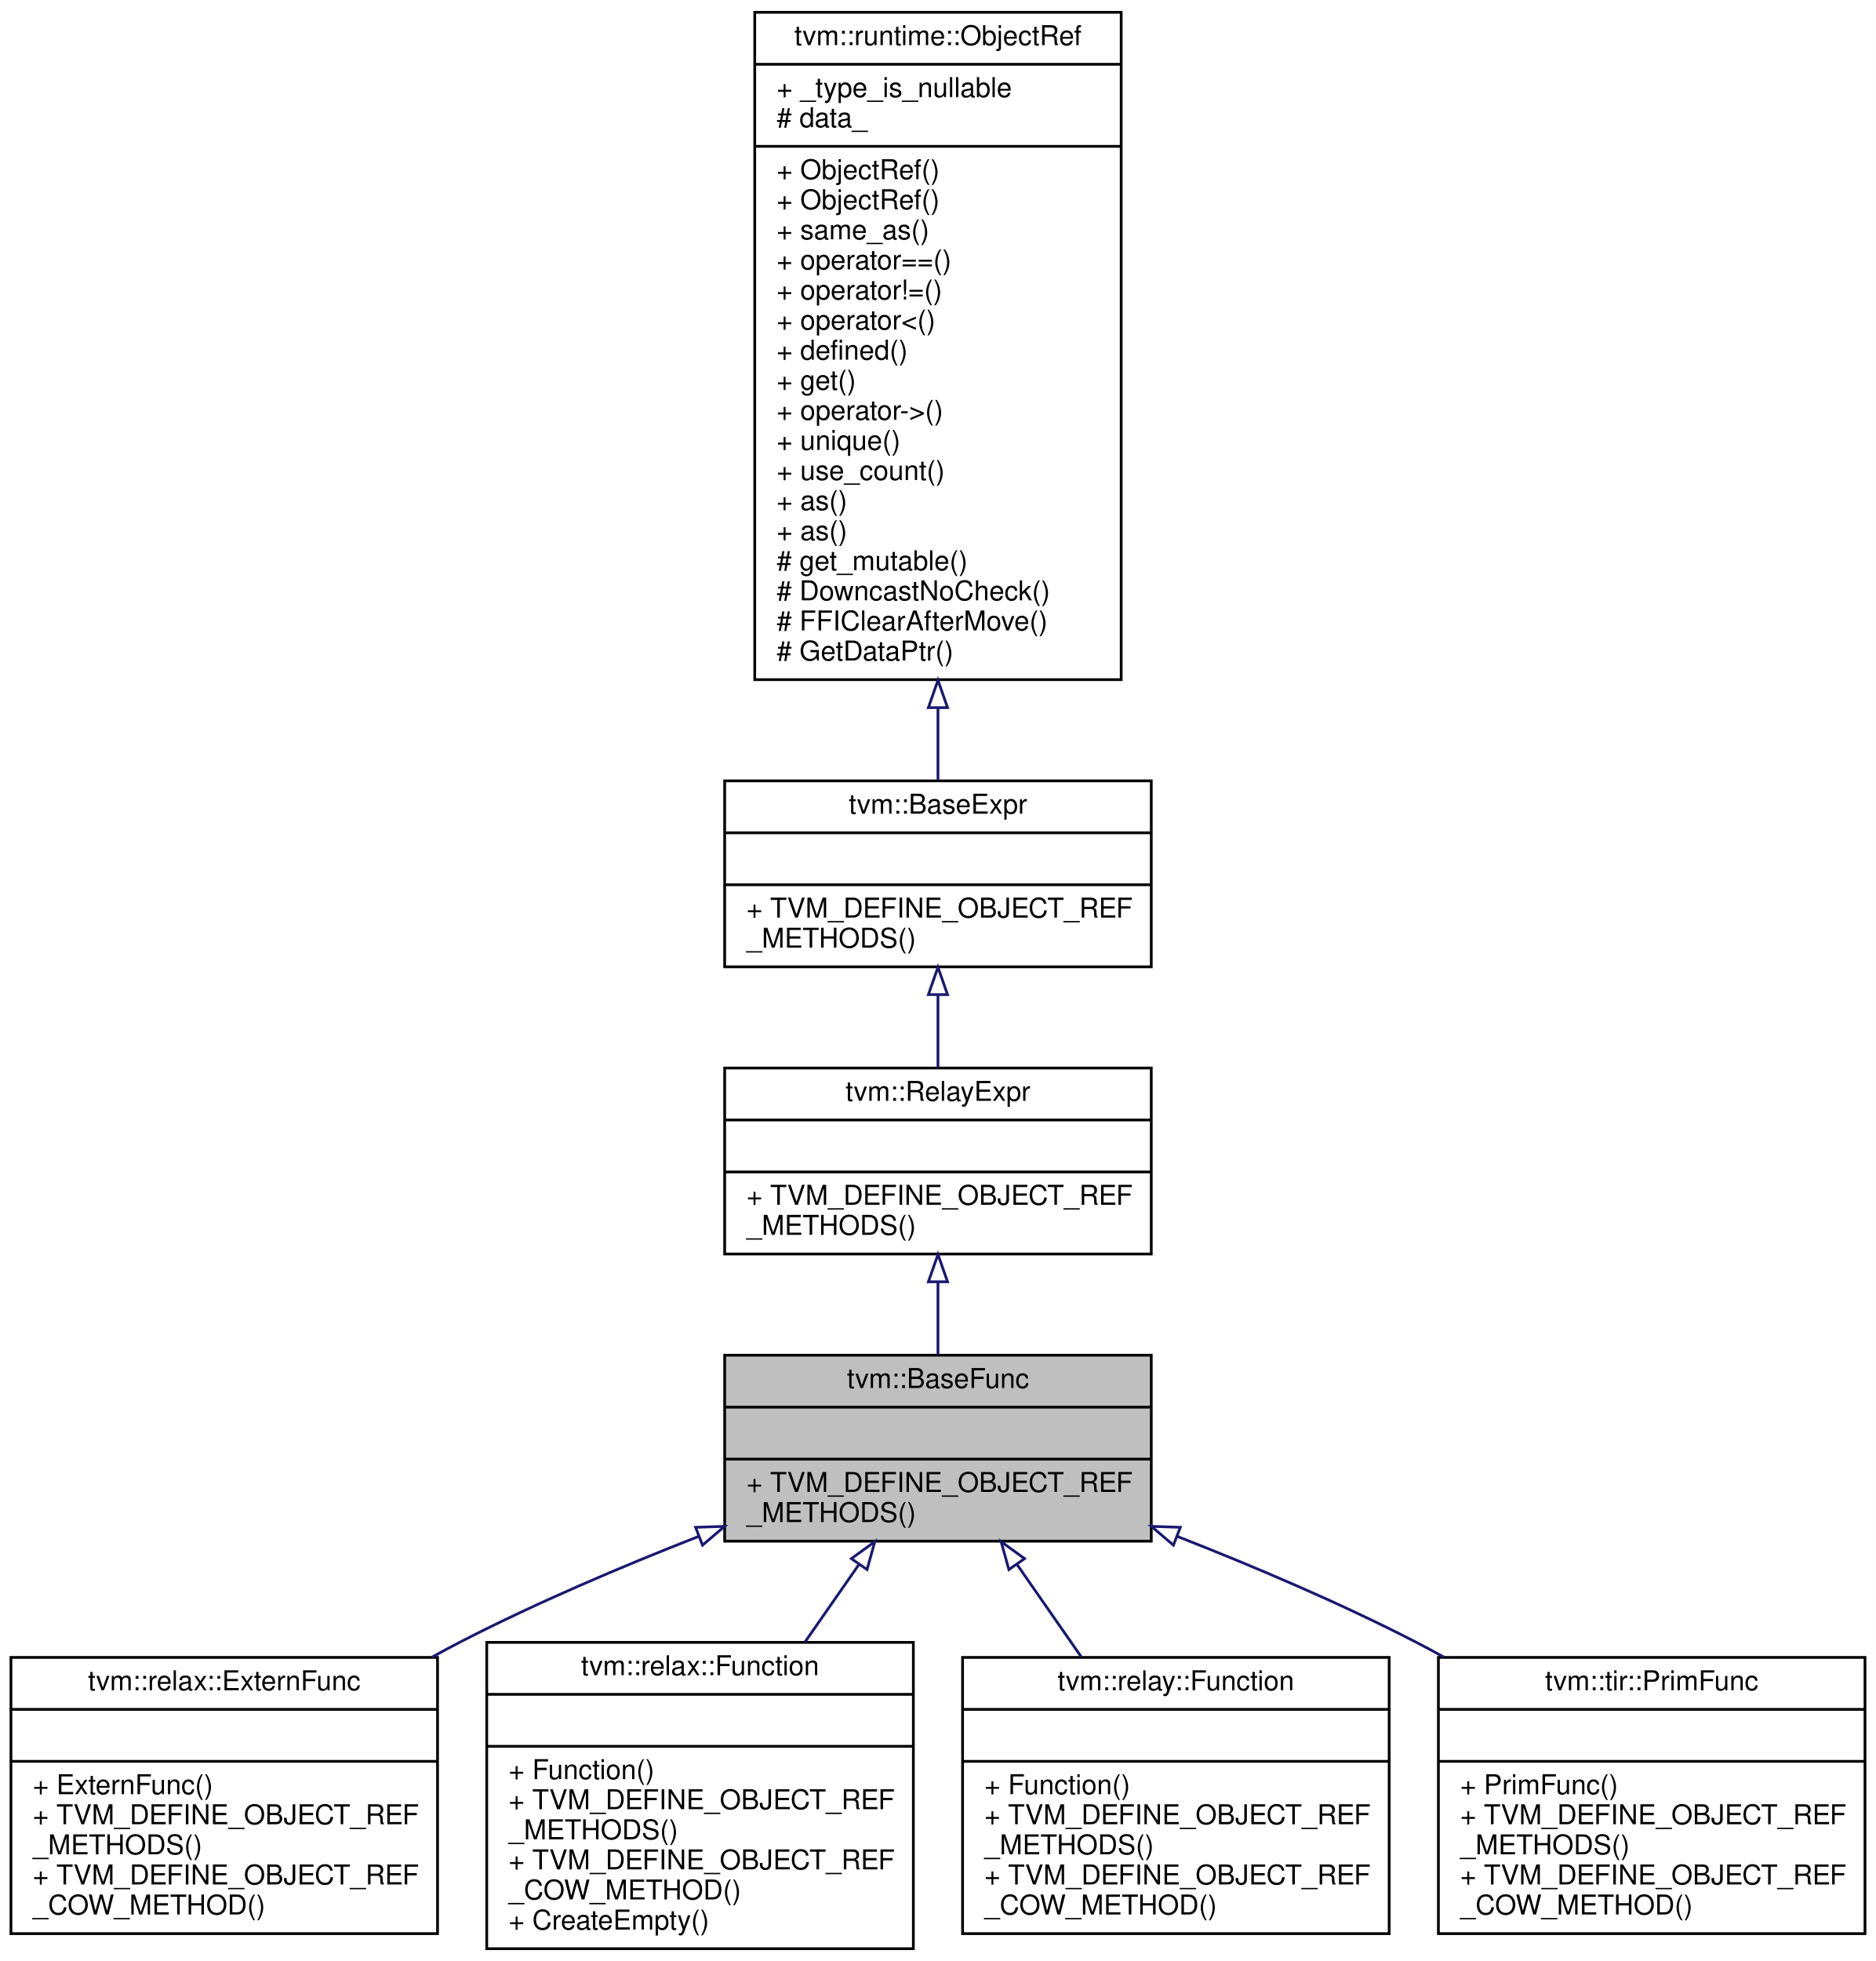
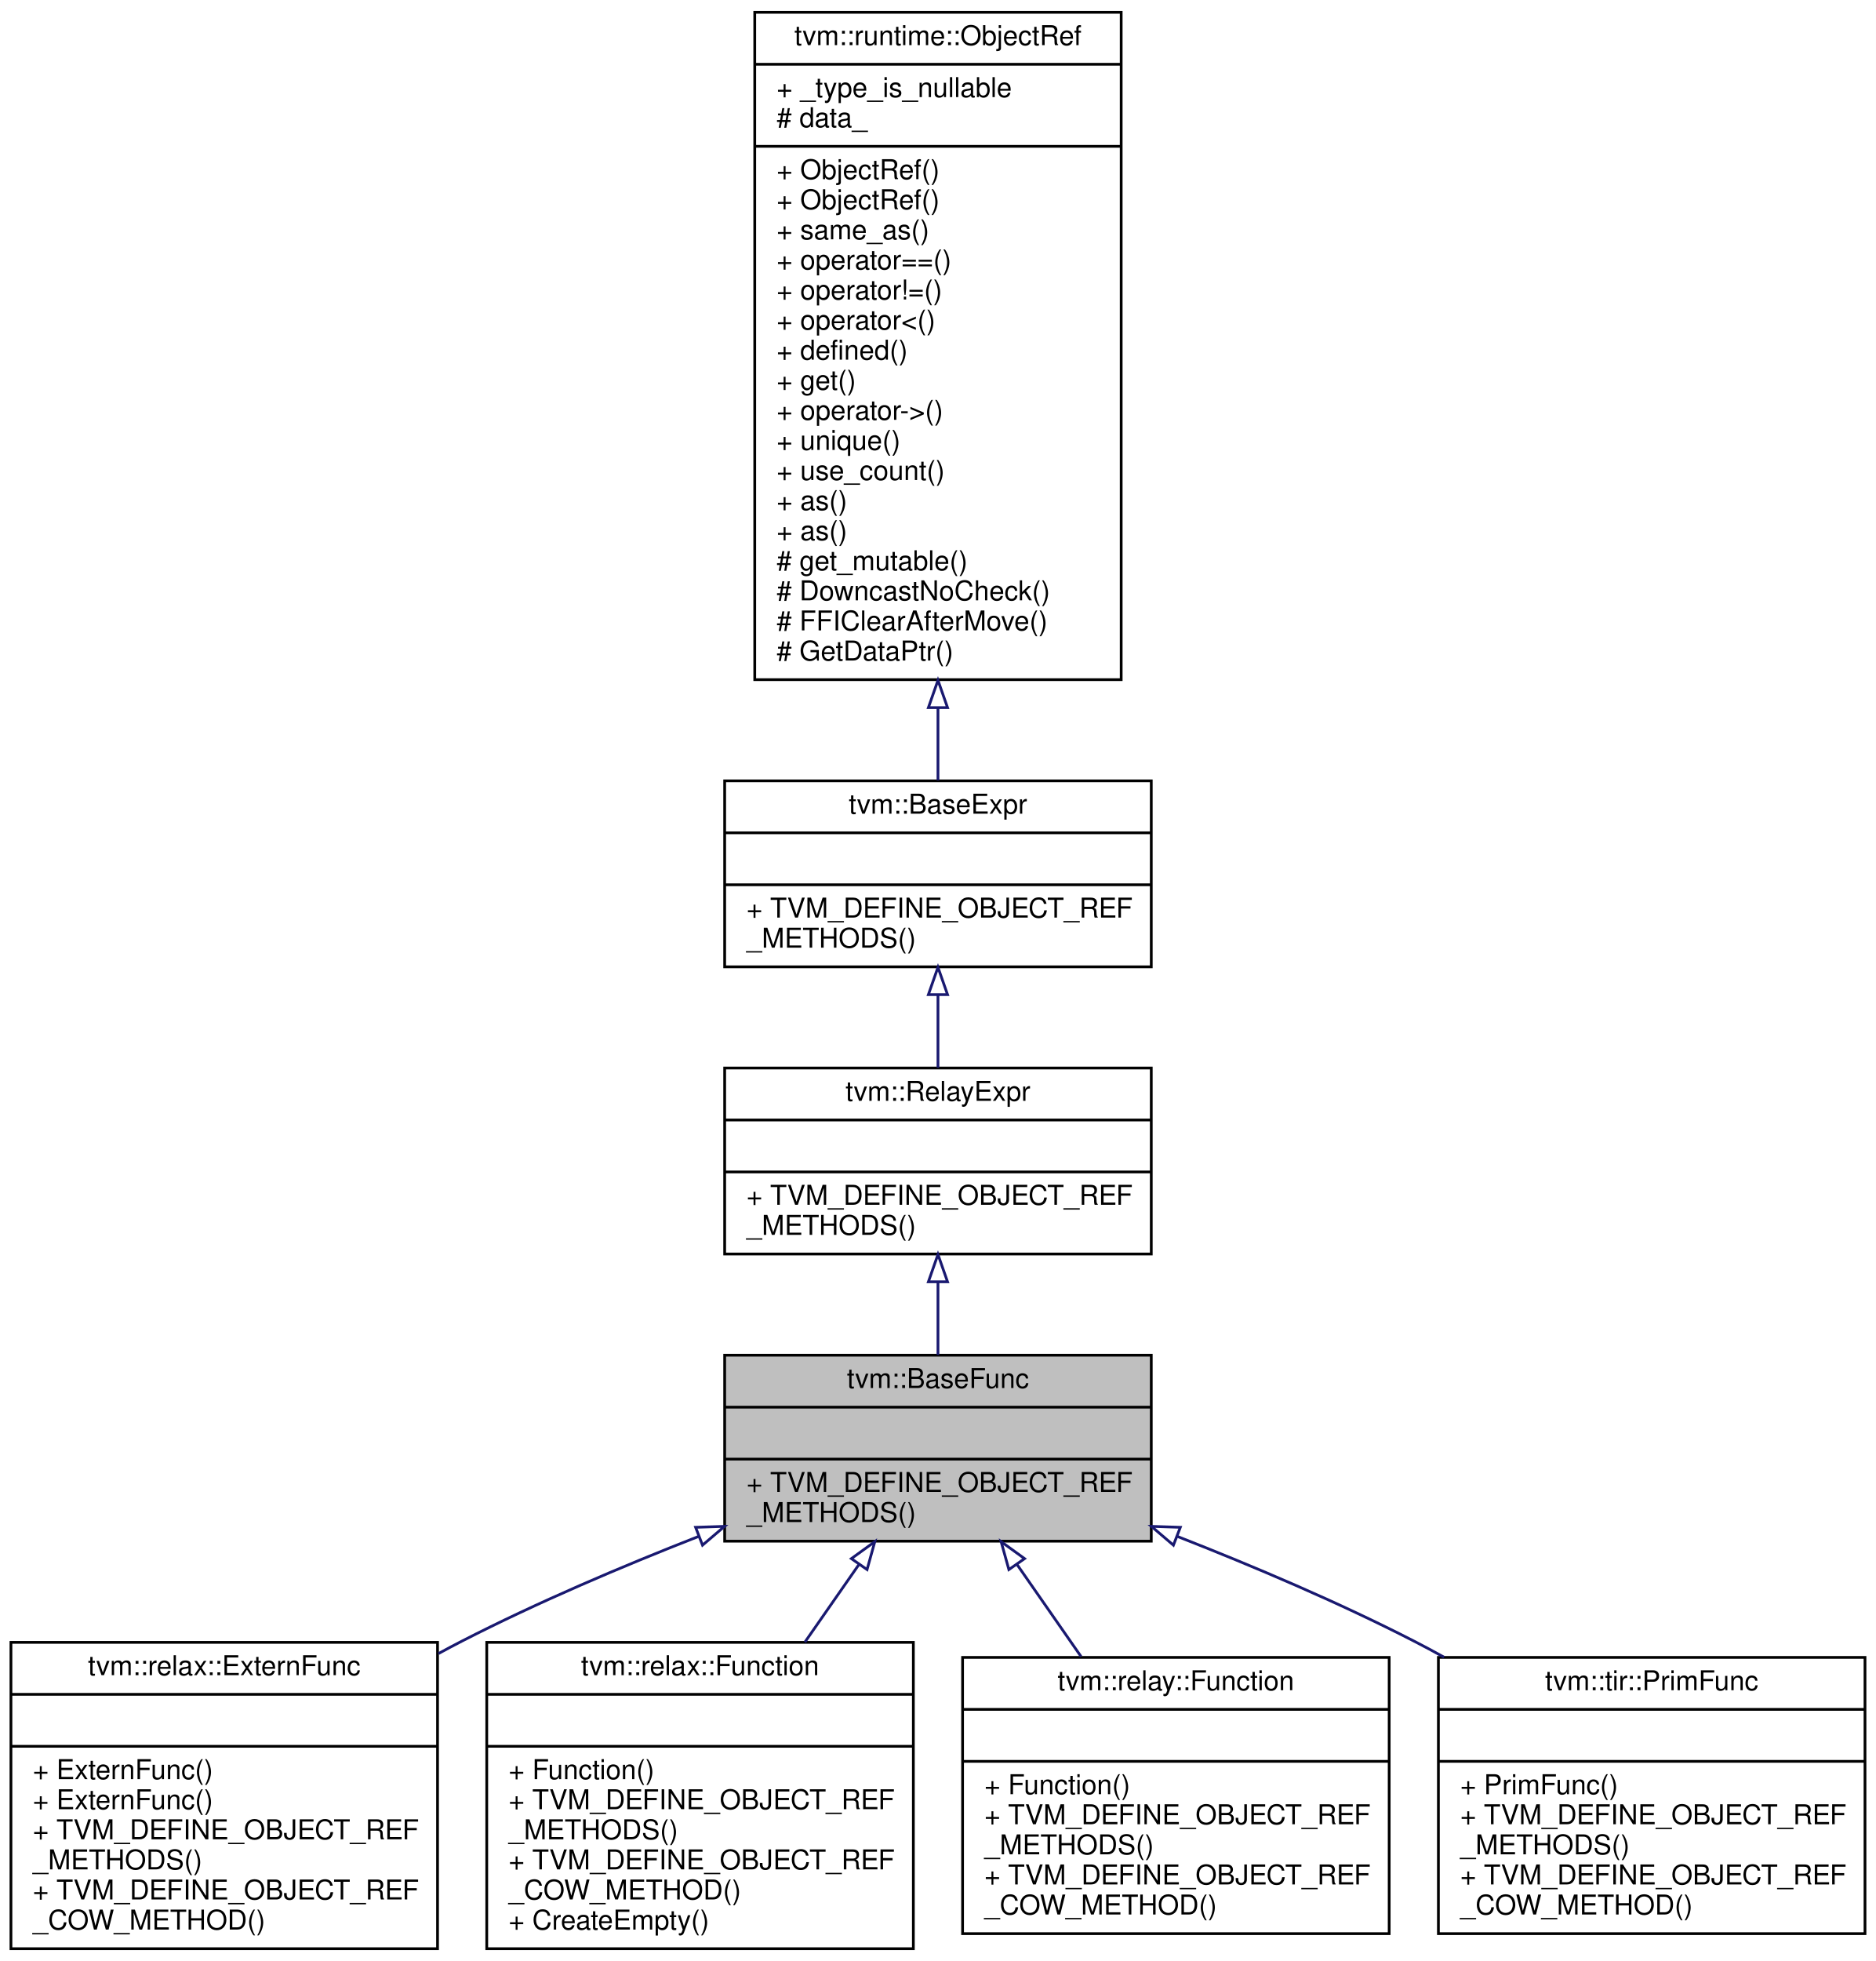
<svg xmlns="http://www.w3.org/2000/svg" xmlns:xlink="http://www.w3.org/1999/xlink" width="686pt" height="717pt" viewBox="0.00 0.00 686.00 717.00">
  <g id="graph0" class="graph" transform="scale(1 1) rotate(0) translate(4 713)">
    <polygon fill="white" stroke="transparent" points="-4,4 -4,-713 682,-713 682,4 -4,4" />
    <g id="node1" class="node">
      <g id="a_node1">
        <a xlink:title="Managed reference to BaseFuncNode.">
          <polygon fill="#bfbfbf" stroke="black" points="261,-149.5 261,-217.5 417,-217.5 417,-149.5 261,-149.5" />
          <text text-anchor="middle" x="339" y="-205.5" font-family="Helvetica,sans-Serif" font-size="10.00">tvm::BaseFunc</text>
          <polyline fill="none" stroke="black" points="261,-198.5 417,-198.5 " />
          <text text-anchor="middle" x="339" y="-186.5" font-family="Helvetica,sans-Serif" font-size="10.00"> </text>
          <polyline fill="none" stroke="black" points="261,-179.5 417,-179.5 " />
          <text text-anchor="start" x="269" y="-167.5" font-family="Helvetica,sans-Serif" font-size="10.00">+ TVM_DEFINE_OBJECT_REF</text>
          <text text-anchor="start" x="269" y="-156.5" font-family="Helvetica,sans-Serif" font-size="10.00">_METHODS()</text>
        </a>
      </g>
    </g>
    <g id="node5" class="node">
      <g id="a_node5">
        <a xlink:href="classtvm_1_1relax_1_1ExternFunc.html" target="_top" xlink:title=" ">
-           <polygon fill="white" stroke="black" points="0,-6 0,-107 156,-107 156,-6 0,-6" />
-           <text text-anchor="middle" x="78" y="-95" font-family="Helvetica,sans-Serif" font-size="10.00">tvm::relax::ExternFunc</text>
-           <polyline fill="none" stroke="black" points="0,-88 156,-88 " />
-           <text text-anchor="middle" x="78" y="-76" font-family="Helvetica,sans-Serif" font-size="10.00"> </text>
-           <polyline fill="none" stroke="black" points="0,-69 156,-69 " />
-           <text text-anchor="start" x="8" y="-57" font-family="Helvetica,sans-Serif" font-size="10.00">+ ExternFunc()</text>
-           <text text-anchor="start" x="8" y="-46" font-family="Helvetica,sans-Serif" font-size="10.00">+ TVM_DEFINE_OBJECT_REF</text>
-           <text text-anchor="start" x="8" y="-35" font-family="Helvetica,sans-Serif" font-size="10.00">_METHODS()</text>
-           <text text-anchor="start" x="8" y="-24" font-family="Helvetica,sans-Serif" font-size="10.00">+ TVM_DEFINE_OBJECT_REF</text>
-           <text text-anchor="start" x="8" y="-13" font-family="Helvetica,sans-Serif" font-size="10.00">_COW_METHOD()</text>
+           <polygon fill="white" stroke="black" points="0,-0.5 0,-112.5 156,-112.5 156,-0.5 0,-0.5" />
+           <text text-anchor="middle" x="78" y="-100.5" font-family="Helvetica,sans-Serif" font-size="10.00">tvm::relax::ExternFunc</text>
+           <polyline fill="none" stroke="black" points="0,-93.5 156,-93.5 " />
+           <text text-anchor="middle" x="78" y="-81.5" font-family="Helvetica,sans-Serif" font-size="10.00"> </text>
+           <polyline fill="none" stroke="black" points="0,-74.5 156,-74.5 " />
+           <text text-anchor="start" x="8" y="-62.5" font-family="Helvetica,sans-Serif" font-size="10.00">+ ExternFunc()</text>
+           <text text-anchor="start" x="8" y="-51.5" font-family="Helvetica,sans-Serif" font-size="10.00">+ ExternFunc()</text>
+           <text text-anchor="start" x="8" y="-40.5" font-family="Helvetica,sans-Serif" font-size="10.00">+ TVM_DEFINE_OBJECT_REF</text>
+           <text text-anchor="start" x="8" y="-29.5" font-family="Helvetica,sans-Serif" font-size="10.00">_METHODS()</text>
+           <text text-anchor="start" x="8" y="-18.5" font-family="Helvetica,sans-Serif" font-size="10.00">+ TVM_DEFINE_OBJECT_REF</text>
+           <text text-anchor="start" x="8" y="-7.5" font-family="Helvetica,sans-Serif" font-size="10.00">_COW_METHOD()</text>
        </a>
      </g>
    </g>
    <g id="edge4" class="edge">
-       <path fill="none" stroke="midnightblue" d="M251.54,-151.27C223.41,-140.25 192.43,-127.07 165,-113 161.33,-111.12 157.62,-109.13 153.91,-107.06" />
+       <path fill="none" stroke="midnightblue" d="M251.54,-151.27C223.41,-140.25 192.43,-127.07 165,-113 162.13,-111.53 159.23,-109.99 156.33,-108.4" />
      <polygon fill="none" stroke="midnightblue" points="250.37,-154.57 260.96,-154.92 252.9,-148.04 250.37,-154.57" />
    </g>
    <g id="node6" class="node">
      <g id="a_node6">
        <a xlink:href="classtvm_1_1relax_1_1Function.html" target="_top" xlink:title=" ">
          <polygon fill="white" stroke="black" points="174,-0.5 174,-112.5 330,-112.5 330,-0.5 174,-0.5" />
          <text text-anchor="middle" x="252" y="-100.5" font-family="Helvetica,sans-Serif" font-size="10.00">tvm::relax::Function</text>
          <polyline fill="none" stroke="black" points="174,-93.5 330,-93.5 " />
          <text text-anchor="middle" x="252" y="-81.5" font-family="Helvetica,sans-Serif" font-size="10.00"> </text>
          <polyline fill="none" stroke="black" points="174,-74.5 330,-74.5 " />
          <text text-anchor="start" x="182" y="-62.5" font-family="Helvetica,sans-Serif" font-size="10.00">+ Function()</text>
          <text text-anchor="start" x="182" y="-51.5" font-family="Helvetica,sans-Serif" font-size="10.00">+ TVM_DEFINE_OBJECT_REF</text>
          <text text-anchor="start" x="182" y="-40.5" font-family="Helvetica,sans-Serif" font-size="10.00">_METHODS()</text>
          <text text-anchor="start" x="182" y="-29.5" font-family="Helvetica,sans-Serif" font-size="10.00">+ TVM_DEFINE_OBJECT_REF</text>
          <text text-anchor="start" x="182" y="-18.5" font-family="Helvetica,sans-Serif" font-size="10.00">_COW_METHOD()</text>
          <text text-anchor="start" x="182" y="-7.5" font-family="Helvetica,sans-Serif" font-size="10.00">+ CreateEmpty()</text>
        </a>
      </g>
    </g>
    <g id="edge5" class="edge">
      <path fill="none" stroke="midnightblue" d="M310.03,-140.87C303.72,-131.81 296.95,-122.08 290.34,-112.59" />
      <polygon fill="none" stroke="midnightblue" points="307.33,-143.12 315.91,-149.33 313.07,-139.12 307.33,-143.12" />
    </g>
    <g id="node7" class="node">
      <g id="a_node7">
        <a xlink:href="classtvm_1_1relay_1_1Function.html" target="_top" xlink:title="Managed reference to FunctionNode.">
          <polygon fill="white" stroke="black" points="348,-6 348,-107 504,-107 504,-6 348,-6" />
          <text text-anchor="middle" x="426" y="-95" font-family="Helvetica,sans-Serif" font-size="10.00">tvm::relay::Function</text>
          <polyline fill="none" stroke="black" points="348,-88 504,-88 " />
          <text text-anchor="middle" x="426" y="-76" font-family="Helvetica,sans-Serif" font-size="10.00"> </text>
          <polyline fill="none" stroke="black" points="348,-69 504,-69 " />
          <text text-anchor="start" x="356" y="-57" font-family="Helvetica,sans-Serif" font-size="10.00">+ Function()</text>
          <text text-anchor="start" x="356" y="-46" font-family="Helvetica,sans-Serif" font-size="10.00">+ TVM_DEFINE_OBJECT_REF</text>
          <text text-anchor="start" x="356" y="-35" font-family="Helvetica,sans-Serif" font-size="10.00">_METHODS()</text>
          <text text-anchor="start" x="356" y="-24" font-family="Helvetica,sans-Serif" font-size="10.00">+ TVM_DEFINE_OBJECT_REF</text>
          <text text-anchor="start" x="356" y="-13" font-family="Helvetica,sans-Serif" font-size="10.00">_COW_METHOD()</text>
        </a>
      </g>
    </g>
    <g id="edge6" class="edge">
      <path fill="none" stroke="midnightblue" d="M367.94,-140.93C375.43,-130.16 383.57,-118.46 391.33,-107.31" />
      <polygon fill="none" stroke="midnightblue" points="364.93,-139.12 362.09,-149.33 370.67,-143.12 364.93,-139.12" />
    </g>
    <g id="node8" class="node">
      <g id="a_node8">
        <a xlink:href="classtvm_1_1tir_1_1PrimFunc.html" target="_top" xlink:title="Managed reference to PrimFuncNode.">
          <polygon fill="white" stroke="black" points="522,-6 522,-107 678,-107 678,-6 522,-6" />
          <text text-anchor="middle" x="600" y="-95" font-family="Helvetica,sans-Serif" font-size="10.00">tvm::tir::PrimFunc</text>
          <polyline fill="none" stroke="black" points="522,-88 678,-88 " />
          <text text-anchor="middle" x="600" y="-76" font-family="Helvetica,sans-Serif" font-size="10.00"> </text>
          <polyline fill="none" stroke="black" points="522,-69 678,-69 " />
          <text text-anchor="start" x="530" y="-57" font-family="Helvetica,sans-Serif" font-size="10.00">+ PrimFunc()</text>
          <text text-anchor="start" x="530" y="-46" font-family="Helvetica,sans-Serif" font-size="10.00">+ TVM_DEFINE_OBJECT_REF</text>
          <text text-anchor="start" x="530" y="-35" font-family="Helvetica,sans-Serif" font-size="10.00">_METHODS()</text>
          <text text-anchor="start" x="530" y="-24" font-family="Helvetica,sans-Serif" font-size="10.00">+ TVM_DEFINE_OBJECT_REF</text>
          <text text-anchor="start" x="530" y="-13" font-family="Helvetica,sans-Serif" font-size="10.00">_COW_METHOD()</text>
        </a>
      </g>
    </g>
    <g id="edge7" class="edge">
      <path fill="none" stroke="midnightblue" d="M426.46,-151.27C454.59,-140.25 485.57,-127.07 513,-113 516.67,-111.12 520.38,-109.13 524.09,-107.06" />
      <polygon fill="none" stroke="midnightblue" points="425.1,-148.04 417.04,-154.92 427.63,-154.57 425.1,-148.04" />
    </g>
    <g id="node2" class="node">
      <g id="a_node2">
        <a xlink:href="classtvm_1_1RelayExpr.html" target="_top" xlink:title="Managed reference to RelayExprNode.">
          <polygon fill="white" stroke="black" points="261,-254.5 261,-322.5 417,-322.5 417,-254.5 261,-254.5" />
          <text text-anchor="middle" x="339" y="-310.5" font-family="Helvetica,sans-Serif" font-size="10.00">tvm::RelayExpr</text>
          <polyline fill="none" stroke="black" points="261,-303.5 417,-303.5 " />
          <text text-anchor="middle" x="339" y="-291.5" font-family="Helvetica,sans-Serif" font-size="10.00"> </text>
          <polyline fill="none" stroke="black" points="261,-284.5 417,-284.5 " />
          <text text-anchor="start" x="269" y="-272.5" font-family="Helvetica,sans-Serif" font-size="10.00">+ TVM_DEFINE_OBJECT_REF</text>
          <text text-anchor="start" x="269" y="-261.5" font-family="Helvetica,sans-Serif" font-size="10.00">_METHODS()</text>
        </a>
      </g>
    </g>
    <g id="edge1" class="edge">
      <path fill="none" stroke="midnightblue" d="M339,-244.14C339,-235.26 339,-226.04 339,-217.59" />
      <polygon fill="none" stroke="midnightblue" points="335.5,-244.34 339,-254.34 342.5,-244.34 335.5,-244.34" />
    </g>
    <g id="node3" class="node">
      <g id="a_node3">
        <a xlink:href="classtvm_1_1BaseExpr.html" target="_top" xlink:title="Managed reference to BaseExprNode.">
          <polygon fill="white" stroke="black" points="261,-359.5 261,-427.5 417,-427.5 417,-359.5 261,-359.5" />
          <text text-anchor="middle" x="339" y="-415.5" font-family="Helvetica,sans-Serif" font-size="10.00">tvm::BaseExpr</text>
          <polyline fill="none" stroke="black" points="261,-408.5 417,-408.5 " />
          <text text-anchor="middle" x="339" y="-396.5" font-family="Helvetica,sans-Serif" font-size="10.00"> </text>
          <polyline fill="none" stroke="black" points="261,-389.5 417,-389.5 " />
          <text text-anchor="start" x="269" y="-377.5" font-family="Helvetica,sans-Serif" font-size="10.00">+ TVM_DEFINE_OBJECT_REF</text>
          <text text-anchor="start" x="269" y="-366.5" font-family="Helvetica,sans-Serif" font-size="10.00">_METHODS()</text>
        </a>
      </g>
    </g>
    <g id="edge2" class="edge">
      <path fill="none" stroke="midnightblue" d="M339,-349.14C339,-340.26 339,-331.04 339,-322.59" />
      <polygon fill="none" stroke="midnightblue" points="335.5,-349.34 339,-359.34 342.5,-349.34 335.5,-349.34" />
    </g>
    <g id="node4" class="node">
      <g id="a_node4">
        <a xlink:href="classtvm_1_1runtime_1_1ObjectRef.html" target="_top" xlink:title="Base class of all object reference.">
          <polygon fill="white" stroke="black" points="272,-464.5 272,-708.5 406,-708.5 406,-464.5 272,-464.5" />
          <text text-anchor="middle" x="339" y="-696.5" font-family="Helvetica,sans-Serif" font-size="10.00">tvm::runtime::ObjectRef</text>
          <polyline fill="none" stroke="black" points="272,-689.5 406,-689.5 " />
          <text text-anchor="start" x="280" y="-677.5" font-family="Helvetica,sans-Serif" font-size="10.00">+ _type_is_nullable</text>
          <text text-anchor="start" x="280" y="-666.5" font-family="Helvetica,sans-Serif" font-size="10.00"># data_</text>
          <polyline fill="none" stroke="black" points="272,-659.5 406,-659.5 " />
          <text text-anchor="start" x="280" y="-647.5" font-family="Helvetica,sans-Serif" font-size="10.00">+ ObjectRef()</text>
          <text text-anchor="start" x="280" y="-636.5" font-family="Helvetica,sans-Serif" font-size="10.00">+ ObjectRef()</text>
          <text text-anchor="start" x="280" y="-625.5" font-family="Helvetica,sans-Serif" font-size="10.00">+ same_as()</text>
          <text text-anchor="start" x="280" y="-614.5" font-family="Helvetica,sans-Serif" font-size="10.00">+ operator==()</text>
          <text text-anchor="start" x="280" y="-603.5" font-family="Helvetica,sans-Serif" font-size="10.00">+ operator!=()</text>
          <text text-anchor="start" x="280" y="-592.5" font-family="Helvetica,sans-Serif" font-size="10.00">+ operator&lt;()</text>
          <text text-anchor="start" x="280" y="-581.5" font-family="Helvetica,sans-Serif" font-size="10.00">+ defined()</text>
          <text text-anchor="start" x="280" y="-570.5" font-family="Helvetica,sans-Serif" font-size="10.00">+ get()</text>
          <text text-anchor="start" x="280" y="-559.5" font-family="Helvetica,sans-Serif" font-size="10.00">+ operator-&gt;()</text>
          <text text-anchor="start" x="280" y="-548.5" font-family="Helvetica,sans-Serif" font-size="10.00">+ unique()</text>
          <text text-anchor="start" x="280" y="-537.5" font-family="Helvetica,sans-Serif" font-size="10.00">+ use_count()</text>
          <text text-anchor="start" x="280" y="-526.5" font-family="Helvetica,sans-Serif" font-size="10.00">+ as()</text>
          <text text-anchor="start" x="280" y="-515.5" font-family="Helvetica,sans-Serif" font-size="10.00">+ as()</text>
          <text text-anchor="start" x="280" y="-504.5" font-family="Helvetica,sans-Serif" font-size="10.00"># get_mutable()</text>
          <text text-anchor="start" x="280" y="-493.5" font-family="Helvetica,sans-Serif" font-size="10.00"># DowncastNoCheck()</text>
          <text text-anchor="start" x="280" y="-482.5" font-family="Helvetica,sans-Serif" font-size="10.00"># FFIClearAfterMove()</text>
          <text text-anchor="start" x="280" y="-471.5" font-family="Helvetica,sans-Serif" font-size="10.00"># GetDataPtr()</text>
        </a>
      </g>
    </g>
    <g id="edge3" class="edge">
      <path fill="none" stroke="midnightblue" d="M339,-454.15C339,-444.63 339,-435.65 339,-427.7" />
      <polygon fill="none" stroke="midnightblue" points="335.5,-454.27 339,-464.27 342.5,-454.27 335.5,-454.27" />
    </g>
  </g>
</svg>
